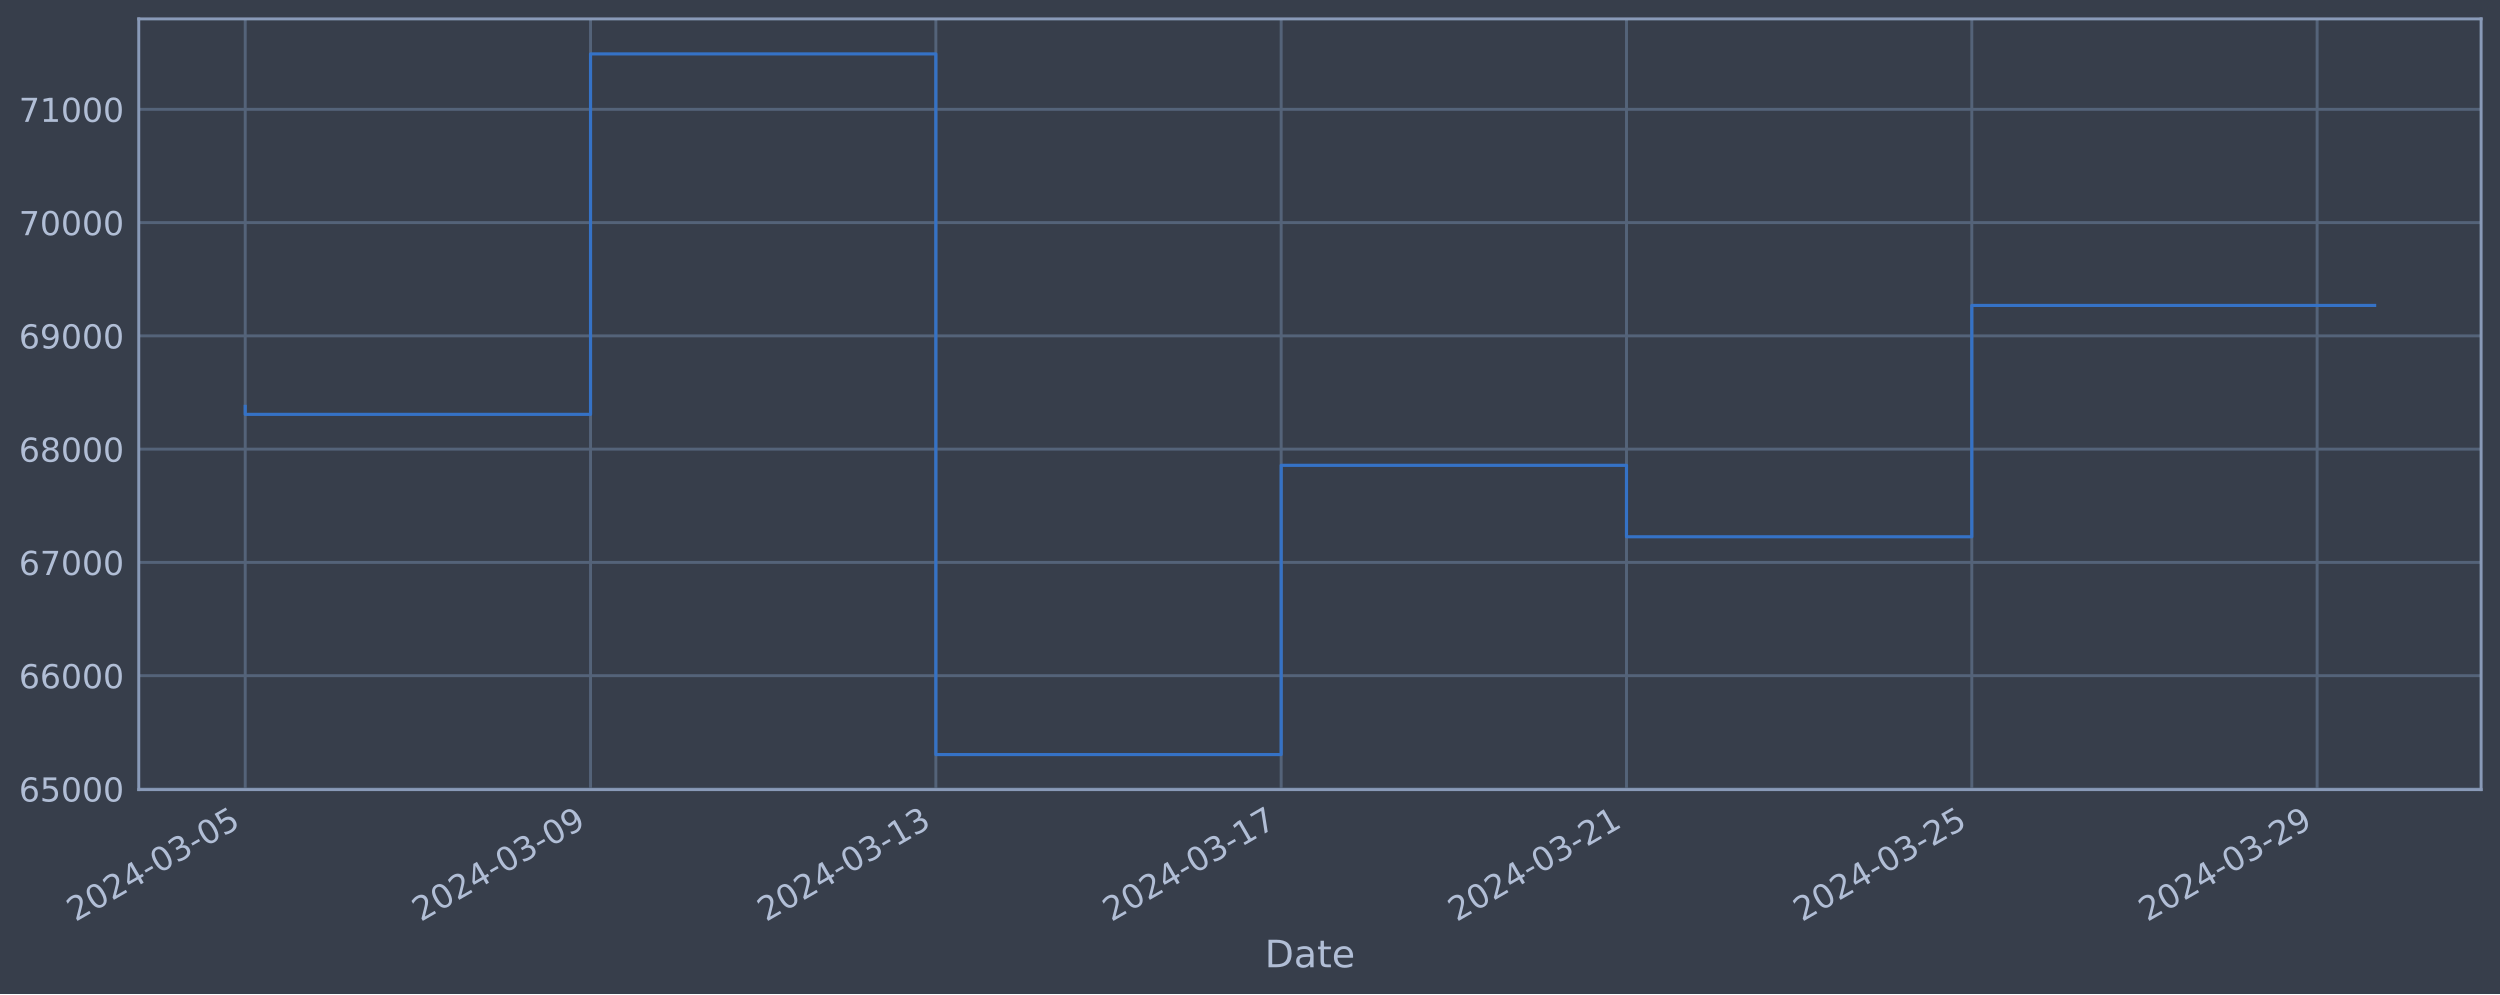
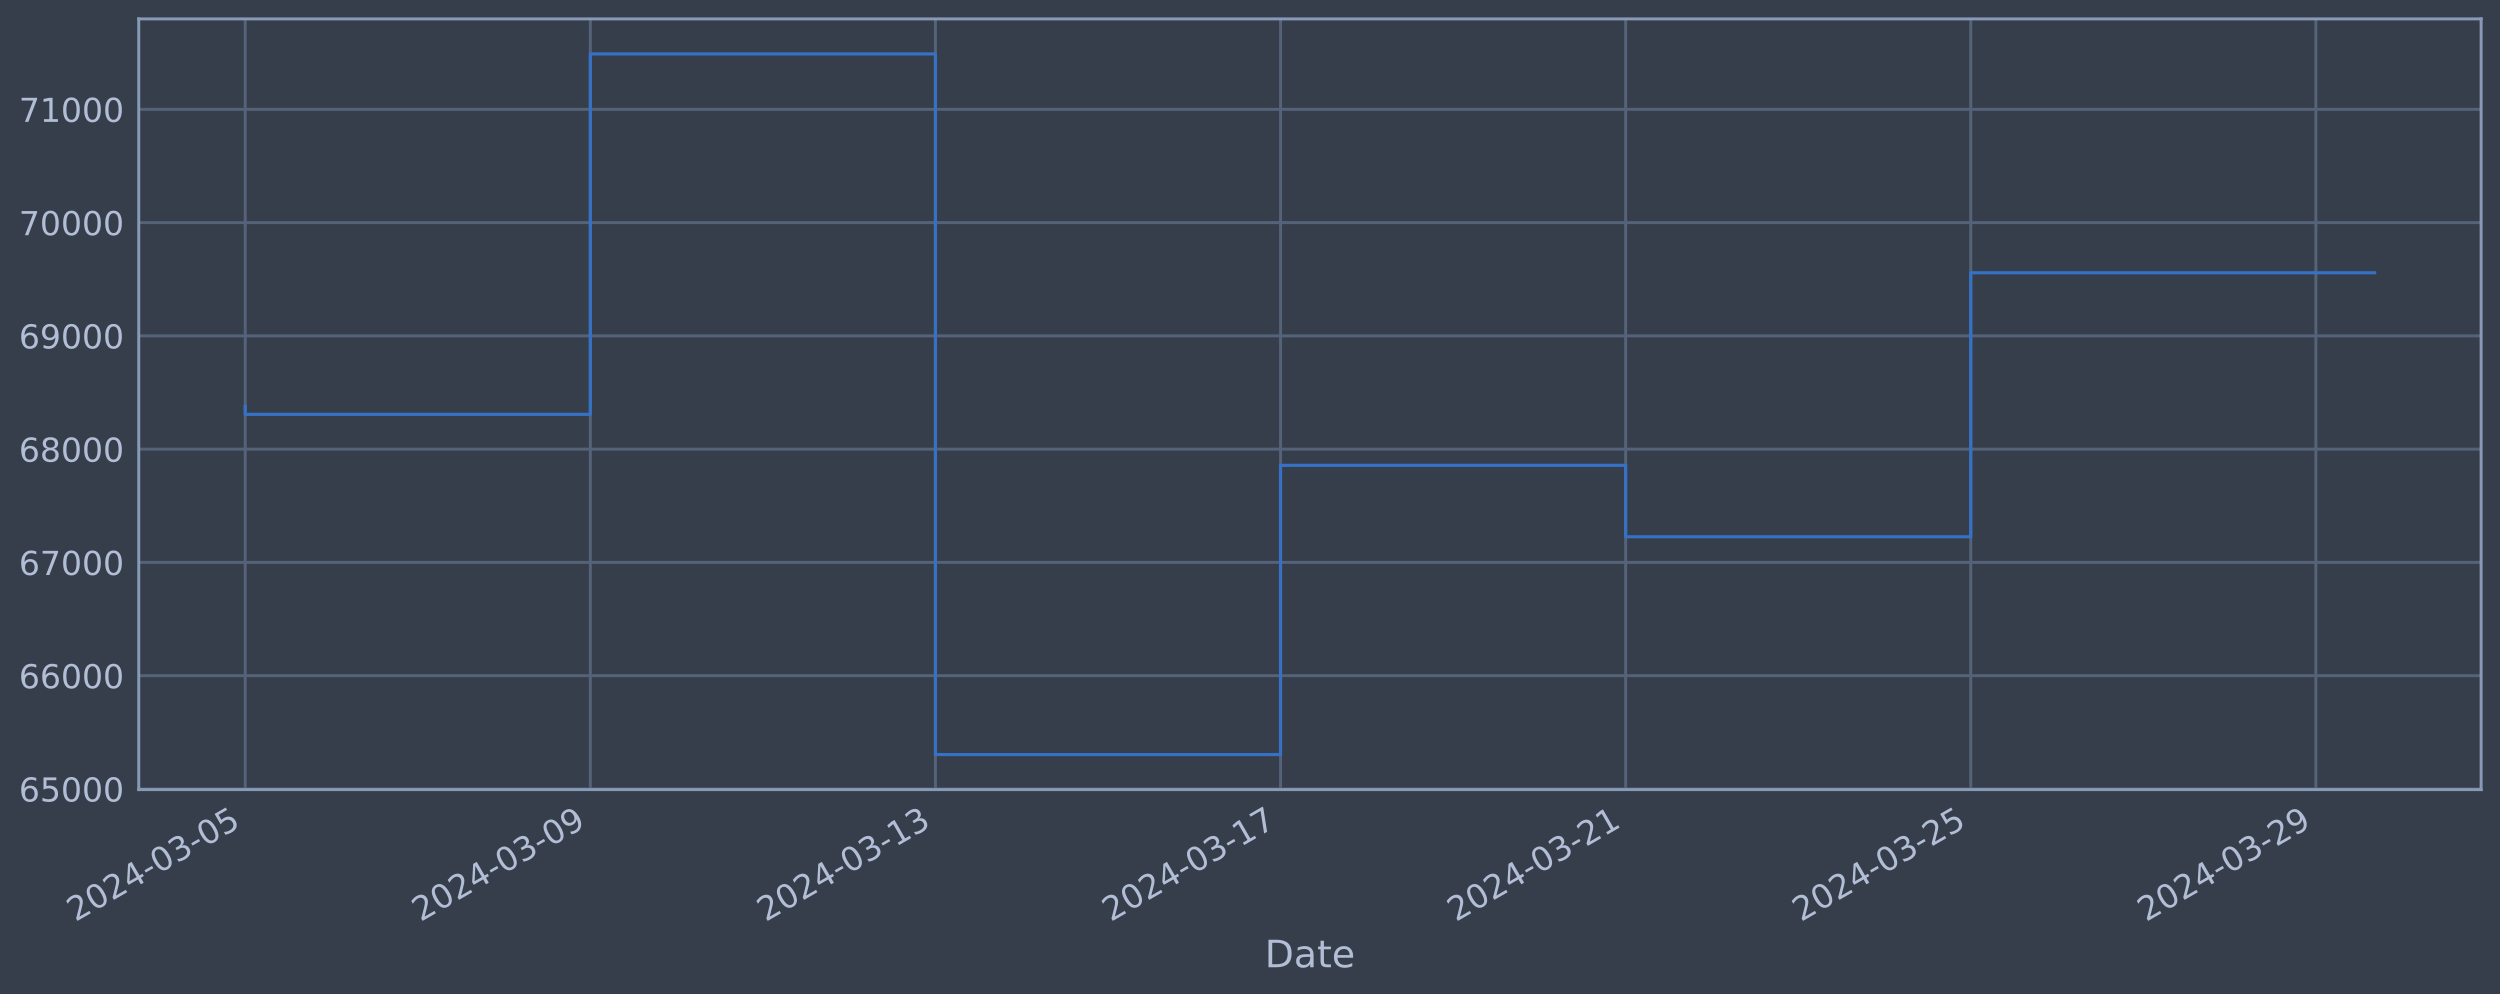
<svg xmlns="http://www.w3.org/2000/svg" xmlns:xlink="http://www.w3.org/1999/xlink" width="952.884pt" height="378.87pt" viewBox="0 0 952.884 378.87" version="1.1">
  <defs>
    <style type="text/css">*{stroke-linejoin: round; stroke-linecap: butt}</style>
  </defs>
  <g id="figure_1">
    <g id="patch_1">
      <path d="M 0 378.87  L 952.884 378.87  L 952.884 0  L 0 0  z " style="fill: #373e4b" />
    </g>
    <g id="axes_1">
      <g id="patch_2">
        <path d="M 52.884 300.96  L 945.684 300.96  L 945.684 7.2  L 52.884 7.2  z " style="fill: #373e4b" />
      </g>
      <g id="matplotlib.axis_1">
        <g id="xtick_1">
          <g id="line2d_1">
-             <path d="M 93.466 300.96  L 93.466 7.2  " clip-path="url(#p11e9dd0b7d)" style="fill: none; stroke: #546379; stroke-width: 1.12; stroke-linecap: square" />
+             <path d="M 93.466 300.96  L 93.466 7.2  " clip-path="url(#pc06d9f5ea5)" style="fill: none; stroke: #546379; stroke-width: 1.12; stroke-linecap: square" />
          </g>
          <g id="line2d_2" />
          <g id="text_1">
            <g style="fill: #b1bed6" transform="translate(28.74006 351.4642) rotate(-30) scale(0.126 -0.126)">
              <defs>
                <path id="DejaVuSans-32" d="M 1228 531  L 3431 531  L 3431 0  L 469 0  L 469 531  Q 828 903 1448 1529  Q 2069 2156 2228 2338  Q 2531 2678 2651 2914  Q 2772 3150 2772 3378  Q 2772 3750 2511 3984  Q 2250 4219 1831 4219  Q 1534 4219 1204 4116  Q 875 4013 500 3803  L 500 4441  Q 881 4594 1212 4672  Q 1544 4750 1819 4750  Q 2544 4750 2975 4387  Q 3406 4025 3406 3419  Q 3406 3131 3298 2873  Q 3191 2616 2906 2266  Q 2828 2175 2409 1742  Q 1991 1309 1228 531  z " transform="scale(0.015625)" />
                <path id="DejaVuSans-30" d="M 2034 4250  Q 1547 4250 1301 3770  Q 1056 3291 1056 2328  Q 1056 1369 1301 889  Q 1547 409 2034 409  Q 2525 409 2770 889  Q 3016 1369 3016 2328  Q 3016 3291 2770 3770  Q 2525 4250 2034 4250  z M 2034 4750  Q 2819 4750 3233 4129  Q 3647 3509 3647 2328  Q 3647 1150 3233 529  Q 2819 -91 2034 -91  Q 1250 -91 836 529  Q 422 1150 422 2328  Q 422 3509 836 4129  Q 1250 4750 2034 4750  z " transform="scale(0.015625)" />
                <path id="DejaVuSans-34" d="M 2419 4116  L 825 1625  L 2419 1625  L 2419 4116  z M 2253 4666  L 3047 4666  L 3047 1625  L 3713 1625  L 3713 1100  L 3047 1100  L 3047 0  L 2419 0  L 2419 1100  L 313 1100  L 313 1709  L 2253 4666  z " transform="scale(0.015625)" />
                <path id="DejaVuSans-2d" d="M 313 2009  L 1997 2009  L 1997 1497  L 313 1497  L 313 2009  z " transform="scale(0.015625)" />
                <path id="DejaVuSans-33" d="M 2597 2516  Q 3050 2419 3304 2112  Q 3559 1806 3559 1356  Q 3559 666 3084 287  Q 2609 -91 1734 -91  Q 1441 -91 1130 -33  Q 819 25 488 141  L 488 750  Q 750 597 1062 519  Q 1375 441 1716 441  Q 2309 441 2620 675  Q 2931 909 2931 1356  Q 2931 1769 2642 2001  Q 2353 2234 1838 2234  L 1294 2234  L 1294 2753  L 1863 2753  Q 2328 2753 2575 2939  Q 2822 3125 2822 3475  Q 2822 3834 2567 4026  Q 2313 4219 1838 4219  Q 1578 4219 1281 4162  Q 984 4106 628 3988  L 628 4550  Q 988 4650 1302 4700  Q 1616 4750 1894 4750  Q 2613 4750 3031 4423  Q 3450 4097 3450 3541  Q 3450 3153 3228 2886  Q 3006 2619 2597 2516  z " transform="scale(0.015625)" />
                <path id="DejaVuSans-35" d="M 691 4666  L 3169 4666  L 3169 4134  L 1269 4134  L 1269 2991  Q 1406 3038 1543 3061  Q 1681 3084 1819 3084  Q 2600 3084 3056 2656  Q 3513 2228 3513 1497  Q 3513 744 3044 326  Q 2575 -91 1722 -91  Q 1428 -91 1123 -41  Q 819 9 494 109  L 494 744  Q 775 591 1075 516  Q 1375 441 1709 441  Q 2250 441 2565 725  Q 2881 1009 2881 1497  Q 2881 1984 2565 2268  Q 2250 2553 1709 2553  Q 1456 2553 1204 2497  Q 953 2441 691 2322  L 691 4666  z " transform="scale(0.015625)" />
              </defs>
              <use xlink:href="#DejaVuSans-32" />
              <use xlink:href="#DejaVuSans-30" x="63.623" />
              <use xlink:href="#DejaVuSans-32" x="127.246" />
              <use xlink:href="#DejaVuSans-34" x="190.869" />
              <use xlink:href="#DejaVuSans-2d" x="254.492" />
              <use xlink:href="#DejaVuSans-30" x="290.576" />
              <use xlink:href="#DejaVuSans-33" x="354.199" />
              <use xlink:href="#DejaVuSans-2d" x="417.822" />
              <use xlink:href="#DejaVuSans-30" x="453.906" />
              <use xlink:href="#DejaVuSans-35" x="517.529" />
            </g>
          </g>
        </g>
        <g id="xtick_2">
          <g id="line2d_3">
-             <path d="M 225.085 300.96  L 225.085 7.2  " clip-path="url(#p11e9dd0b7d)" style="fill: none; stroke: #546379; stroke-width: 1.12; stroke-linecap: square" />
+             <path d="M 225.004 300.96  L 225.004 7.2  " clip-path="url(#pc06d9f5ea5)" style="fill: none; stroke: #546379; stroke-width: 1.12; stroke-linecap: square" />
          </g>
          <g id="line2d_4" />
          <g id="text_2">
-             <g style="fill: #b1bed6" transform="translate(160.3592 351.4642) rotate(-30) scale(0.126 -0.126)">
+             <g style="fill: #b1bed6" transform="translate(160.2789 351.4642) rotate(-30) scale(0.126 -0.126)">
              <defs>
                <path id="DejaVuSans-39" d="M 703 97  L 703 672  Q 941 559 1184 500  Q 1428 441 1663 441  Q 2288 441 2617 861  Q 2947 1281 2994 2138  Q 2813 1869 2534 1725  Q 2256 1581 1919 1581  Q 1219 1581 811 2004  Q 403 2428 403 3163  Q 403 3881 828 4315  Q 1253 4750 1959 4750  Q 2769 4750 3195 4129  Q 3622 3509 3622 2328  Q 3622 1225 3098 567  Q 2575 -91 1691 -91  Q 1453 -91 1209 -44  Q 966 3 703 97  z M 1959 2075  Q 2384 2075 2632 2365  Q 2881 2656 2881 3163  Q 2881 3666 2632 3958  Q 2384 4250 1959 4250  Q 1534 4250 1286 3958  Q 1038 3666 1038 3163  Q 1038 2656 1286 2365  Q 1534 2075 1959 2075  z " transform="scale(0.015625)" />
              </defs>
              <use xlink:href="#DejaVuSans-32" />
              <use xlink:href="#DejaVuSans-30" x="63.623" />
              <use xlink:href="#DejaVuSans-32" x="127.246" />
              <use xlink:href="#DejaVuSans-34" x="190.869" />
              <use xlink:href="#DejaVuSans-2d" x="254.492" />
              <use xlink:href="#DejaVuSans-30" x="290.576" />
              <use xlink:href="#DejaVuSans-33" x="354.199" />
              <use xlink:href="#DejaVuSans-2d" x="417.822" />
              <use xlink:href="#DejaVuSans-30" x="453.906" />
              <use xlink:href="#DejaVuSans-39" x="517.529" />
            </g>
          </g>
        </g>
        <g id="xtick_3">
          <g id="line2d_5">
-             <path d="M 356.704 300.96  L 356.704 7.2  " clip-path="url(#p11e9dd0b7d)" style="fill: none; stroke: #546379; stroke-width: 1.12; stroke-linecap: square" />
+             <path d="M 356.543 300.96  L 356.543 7.2  " clip-path="url(#pc06d9f5ea5)" style="fill: none; stroke: #546379; stroke-width: 1.12; stroke-linecap: square" />
          </g>
          <g id="line2d_6" />
          <g id="text_3">
-             <g style="fill: #b1bed6" transform="translate(291.9783 351.4642) rotate(-30) scale(0.126 -0.126)">
+             <g style="fill: #b1bed6" transform="translate(291.8177 351.4642) rotate(-30) scale(0.126 -0.126)">
              <defs>
                <path id="DejaVuSans-31" d="M 794 531  L 1825 531  L 1825 4091  L 703 3866  L 703 4441  L 1819 4666  L 2450 4666  L 2450 531  L 3481 531  L 3481 0  L 794 0  L 794 531  z " transform="scale(0.015625)" />
              </defs>
              <use xlink:href="#DejaVuSans-32" />
              <use xlink:href="#DejaVuSans-30" x="63.623" />
              <use xlink:href="#DejaVuSans-32" x="127.246" />
              <use xlink:href="#DejaVuSans-34" x="190.869" />
              <use xlink:href="#DejaVuSans-2d" x="254.492" />
              <use xlink:href="#DejaVuSans-30" x="290.576" />
              <use xlink:href="#DejaVuSans-33" x="354.199" />
              <use xlink:href="#DejaVuSans-2d" x="417.822" />
              <use xlink:href="#DejaVuSans-31" x="453.906" />
              <use xlink:href="#DejaVuSans-33" x="517.529" />
            </g>
          </g>
        </g>
        <g id="xtick_4">
          <g id="line2d_7">
-             <path d="M 488.323 300.96  L 488.323 7.2  " clip-path="url(#p11e9dd0b7d)" style="fill: none; stroke: #546379; stroke-width: 1.12; stroke-linecap: square" />
+             <path d="M 488.082 300.96  L 488.082 7.2  " clip-path="url(#pc06d9f5ea5)" style="fill: none; stroke: #546379; stroke-width: 1.12; stroke-linecap: square" />
          </g>
          <g id="line2d_8" />
          <g id="text_4">
-             <g style="fill: #b1bed6" transform="translate(423.5974 351.4642) rotate(-30) scale(0.126 -0.126)">
+             <g style="fill: #b1bed6" transform="translate(423.3565 351.4642) rotate(-30) scale(0.126 -0.126)">
              <defs>
                <path id="DejaVuSans-37" d="M 525 4666  L 3525 4666  L 3525 4397  L 1831 0  L 1172 0  L 2766 4134  L 525 4134  L 525 4666  z " transform="scale(0.015625)" />
              </defs>
              <use xlink:href="#DejaVuSans-32" />
              <use xlink:href="#DejaVuSans-30" x="63.623" />
              <use xlink:href="#DejaVuSans-32" x="127.246" />
              <use xlink:href="#DejaVuSans-34" x="190.869" />
              <use xlink:href="#DejaVuSans-2d" x="254.492" />
              <use xlink:href="#DejaVuSans-30" x="290.576" />
              <use xlink:href="#DejaVuSans-33" x="354.199" />
              <use xlink:href="#DejaVuSans-2d" x="417.822" />
              <use xlink:href="#DejaVuSans-31" x="453.906" />
              <use xlink:href="#DejaVuSans-37" x="517.529" />
            </g>
          </g>
        </g>
        <g id="xtick_5">
          <g id="line2d_9">
-             <path d="M 619.942 300.96  L 619.942 7.2  " clip-path="url(#p11e9dd0b7d)" style="fill: none; stroke: #546379; stroke-width: 1.12; stroke-linecap: square" />
+             <path d="M 619.621 300.96  L 619.621 7.2  " clip-path="url(#pc06d9f5ea5)" style="fill: none; stroke: #546379; stroke-width: 1.12; stroke-linecap: square" />
          </g>
          <g id="line2d_10" />
          <g id="text_5">
-             <g style="fill: #b1bed6" transform="translate(555.2165 351.4642) rotate(-30) scale(0.126 -0.126)">
+             <g style="fill: #b1bed6" transform="translate(554.8953 351.4642) rotate(-30) scale(0.126 -0.126)">
              <use xlink:href="#DejaVuSans-32" />
              <use xlink:href="#DejaVuSans-30" x="63.623" />
              <use xlink:href="#DejaVuSans-32" x="127.246" />
              <use xlink:href="#DejaVuSans-34" x="190.869" />
              <use xlink:href="#DejaVuSans-2d" x="254.492" />
              <use xlink:href="#DejaVuSans-30" x="290.576" />
              <use xlink:href="#DejaVuSans-33" x="354.199" />
              <use xlink:href="#DejaVuSans-2d" x="417.822" />
              <use xlink:href="#DejaVuSans-32" x="453.906" />
              <use xlink:href="#DejaVuSans-31" x="517.529" />
            </g>
          </g>
        </g>
        <g id="xtick_6">
          <g id="line2d_11">
-             <path d="M 751.561 300.96  L 751.561 7.2  " clip-path="url(#p11e9dd0b7d)" style="fill: none; stroke: #546379; stroke-width: 1.12; stroke-linecap: square" />
+             <path d="M 751.16 300.96  L 751.16 7.2  " clip-path="url(#pc06d9f5ea5)" style="fill: none; stroke: #546379; stroke-width: 1.12; stroke-linecap: square" />
          </g>
          <g id="line2d_12" />
          <g id="text_6">
-             <g style="fill: #b1bed6" transform="translate(686.8356 351.4642) rotate(-30) scale(0.126 -0.126)">
+             <g style="fill: #b1bed6" transform="translate(686.4341 351.4642) rotate(-30) scale(0.126 -0.126)">
              <use xlink:href="#DejaVuSans-32" />
              <use xlink:href="#DejaVuSans-30" x="63.623" />
              <use xlink:href="#DejaVuSans-32" x="127.246" />
              <use xlink:href="#DejaVuSans-34" x="190.869" />
              <use xlink:href="#DejaVuSans-2d" x="254.492" />
              <use xlink:href="#DejaVuSans-30" x="290.576" />
              <use xlink:href="#DejaVuSans-33" x="354.199" />
              <use xlink:href="#DejaVuSans-2d" x="417.822" />
              <use xlink:href="#DejaVuSans-32" x="453.906" />
              <use xlink:href="#DejaVuSans-35" x="517.529" />
            </g>
          </g>
        </g>
        <g id="xtick_7">
          <g id="line2d_13">
-             <path d="M 883.18 300.96  L 883.18 7.2  " clip-path="url(#p11e9dd0b7d)" style="fill: none; stroke: #546379; stroke-width: 1.12; stroke-linecap: square" />
+             <path d="M 882.698 300.96  L 882.698 7.2  " clip-path="url(#pc06d9f5ea5)" style="fill: none; stroke: #546379; stroke-width: 1.12; stroke-linecap: square" />
          </g>
          <g id="line2d_14" />
          <g id="text_7">
-             <g style="fill: #b1bed6" transform="translate(818.4548 351.4642) rotate(-30) scale(0.126 -0.126)">
+             <g style="fill: #b1bed6" transform="translate(817.973 351.4642) rotate(-30) scale(0.126 -0.126)">
              <use xlink:href="#DejaVuSans-32" />
              <use xlink:href="#DejaVuSans-30" x="63.623" />
              <use xlink:href="#DejaVuSans-32" x="127.246" />
              <use xlink:href="#DejaVuSans-34" x="190.869" />
              <use xlink:href="#DejaVuSans-2d" x="254.492" />
              <use xlink:href="#DejaVuSans-30" x="290.576" />
              <use xlink:href="#DejaVuSans-33" x="354.199" />
              <use xlink:href="#DejaVuSans-2d" x="417.822" />
              <use xlink:href="#DejaVuSans-32" x="453.906" />
              <use xlink:href="#DejaVuSans-39" x="517.529" />
            </g>
          </g>
        </g>
        <g id="text_8">
          <g style="fill: #b1bed6" transform="translate(482.0746 368.6753) scale(0.144 -0.144)">
            <defs>
              <path id="DejaVuSans-44" d="M 1259 4147  L 1259 519  L 2022 519  Q 2988 519 3436 956  Q 3884 1394 3884 2338  Q 3884 3275 3436 3711  Q 2988 4147 2022 4147  L 1259 4147  z M 628 4666  L 1925 4666  Q 3281 4666 3915 4102  Q 4550 3538 4550 2338  Q 4550 1131 3912 565  Q 3275 0 1925 0  L 628 0  L 628 4666  z " transform="scale(0.015625)" />
              <path id="DejaVuSans-61" d="M 2194 1759  Q 1497 1759 1228 1600  Q 959 1441 959 1056  Q 959 750 1161 570  Q 1363 391 1709 391  Q 2188 391 2477 730  Q 2766 1069 2766 1631  L 2766 1759  L 2194 1759  z M 3341 1997  L 3341 0  L 2766 0  L 2766 531  Q 2569 213 2275 61  Q 1981 -91 1556 -91  Q 1019 -91 701 211  Q 384 513 384 1019  Q 384 1609 779 1909  Q 1175 2209 1959 2209  L 2766 2209  L 2766 2266  Q 2766 2663 2505 2880  Q 2244 3097 1772 3097  Q 1472 3097 1187 3025  Q 903 2953 641 2809  L 641 3341  Q 956 3463 1253 3523  Q 1550 3584 1831 3584  Q 2591 3584 2966 3190  Q 3341 2797 3341 1997  z " transform="scale(0.015625)" />
              <path id="DejaVuSans-74" d="M 1172 4494  L 1172 3500  L 2356 3500  L 2356 3053  L 1172 3053  L 1172 1153  Q 1172 725 1289 603  Q 1406 481 1766 481  L 2356 481  L 2356 0  L 1766 0  Q 1100 0 847 248  Q 594 497 594 1153  L 594 3053  L 172 3053  L 172 3500  L 594 3500  L 594 4494  L 1172 4494  z " transform="scale(0.015625)" />
              <path id="DejaVuSans-65" d="M 3597 1894  L 3597 1613  L 953 1613  Q 991 1019 1311 708  Q 1631 397 2203 397  Q 2534 397 2845 478  Q 3156 559 3463 722  L 3463 178  Q 3153 47 2828 -22  Q 2503 -91 2169 -91  Q 1331 -91 842 396  Q 353 884 353 1716  Q 353 2575 817 3079  Q 1281 3584 2069 3584  Q 2775 3584 3186 3129  Q 3597 2675 3597 1894  z M 3022 2063  Q 3016 2534 2758 2815  Q 2500 3097 2075 3097  Q 1594 3097 1305 2825  Q 1016 2553 972 2059  L 3022 2063  z " transform="scale(0.015625)" />
            </defs>
            <use xlink:href="#DejaVuSans-44" />
            <use xlink:href="#DejaVuSans-61" x="77.002" />
            <use xlink:href="#DejaVuSans-74" x="138.281" />
            <use xlink:href="#DejaVuSans-65" x="177.49" />
          </g>
        </g>
      </g>
      <g id="matplotlib.axis_2">
        <g id="ytick_1">
          <g id="line2d_15">
-             <path d="M 52.884 300.718  L 945.684 300.718  " clip-path="url(#p11e9dd0b7d)" style="fill: none; stroke: #546379; stroke-width: 1.12; stroke-linecap: square" />
+             <path d="M 52.884 300.718  L 945.684 300.718  " clip-path="url(#pc06d9f5ea5)" style="fill: none; stroke: #546379; stroke-width: 1.12; stroke-linecap: square" />
          </g>
          <g id="line2d_16" />
          <g id="text_9">
            <g style="fill: #b1bed6" transform="translate(7.2 305.5049) scale(0.126 -0.126)">
              <defs>
                <path id="DejaVuSans-36" d="M 2113 2584  Q 1688 2584 1439 2293  Q 1191 2003 1191 1497  Q 1191 994 1439 701  Q 1688 409 2113 409  Q 2538 409 2786 701  Q 3034 994 3034 1497  Q 3034 2003 2786 2293  Q 2538 2584 2113 2584  z M 3366 4563  L 3366 3988  Q 3128 4100 2886 4159  Q 2644 4219 2406 4219  Q 1781 4219 1451 3797  Q 1122 3375 1075 2522  Q 1259 2794 1537 2939  Q 1816 3084 2150 3084  Q 2853 3084 3261 2657  Q 3669 2231 3669 1497  Q 3669 778 3244 343  Q 2819 -91 2113 -91  Q 1303 -91 875 529  Q 447 1150 447 2328  Q 447 3434 972 4092  Q 1497 4750 2381 4750  Q 2619 4750 2861 4703  Q 3103 4656 3366 4563  z " transform="scale(0.015625)" />
              </defs>
              <use xlink:href="#DejaVuSans-36" />
              <use xlink:href="#DejaVuSans-35" x="63.623" />
              <use xlink:href="#DejaVuSans-30" x="127.246" />
              <use xlink:href="#DejaVuSans-30" x="190.869" />
              <use xlink:href="#DejaVuSans-30" x="254.492" />
            </g>
          </g>
        </g>
        <g id="ytick_2">
          <g id="line2d_17">
-             <path d="M 52.884 257.544  L 945.684 257.544  " clip-path="url(#p11e9dd0b7d)" style="fill: none; stroke: #546379; stroke-width: 1.12; stroke-linecap: square" />
+             <path d="M 52.884 257.544  L 945.684 257.544  " clip-path="url(#pc06d9f5ea5)" style="fill: none; stroke: #546379; stroke-width: 1.12; stroke-linecap: square" />
          </g>
          <g id="line2d_18" />
          <g id="text_10">
            <g style="fill: #b1bed6" transform="translate(7.2 262.331) scale(0.126 -0.126)">
              <use xlink:href="#DejaVuSans-36" />
              <use xlink:href="#DejaVuSans-36" x="63.623" />
              <use xlink:href="#DejaVuSans-30" x="127.246" />
              <use xlink:href="#DejaVuSans-30" x="190.869" />
              <use xlink:href="#DejaVuSans-30" x="254.492" />
            </g>
          </g>
        </g>
        <g id="ytick_3">
          <g id="line2d_19">
-             <path d="M 52.884 214.37  L 945.684 214.37  " clip-path="url(#p11e9dd0b7d)" style="fill: none; stroke: #546379; stroke-width: 1.12; stroke-linecap: square" />
+             <path d="M 52.884 214.37  L 945.684 214.37  " clip-path="url(#pc06d9f5ea5)" style="fill: none; stroke: #546379; stroke-width: 1.12; stroke-linecap: square" />
          </g>
          <g id="line2d_20" />
          <g id="text_11">
            <g style="fill: #b1bed6" transform="translate(7.2 219.157) scale(0.126 -0.126)">
              <use xlink:href="#DejaVuSans-36" />
              <use xlink:href="#DejaVuSans-37" x="63.623" />
              <use xlink:href="#DejaVuSans-30" x="127.246" />
              <use xlink:href="#DejaVuSans-30" x="190.869" />
              <use xlink:href="#DejaVuSans-30" x="254.492" />
            </g>
          </g>
        </g>
        <g id="ytick_4">
          <g id="line2d_21">
-             <path d="M 52.884 171.196  L 945.684 171.196  " clip-path="url(#p11e9dd0b7d)" style="fill: none; stroke: #546379; stroke-width: 1.12; stroke-linecap: square" />
+             <path d="M 52.884 171.196  L 945.684 171.196  " clip-path="url(#pc06d9f5ea5)" style="fill: none; stroke: #546379; stroke-width: 1.12; stroke-linecap: square" />
          </g>
          <g id="line2d_22" />
          <g id="text_12">
            <g style="fill: #b1bed6" transform="translate(7.2 175.9831) scale(0.126 -0.126)">
              <defs>
                <path id="DejaVuSans-38" d="M 2034 2216  Q 1584 2216 1326 1975  Q 1069 1734 1069 1313  Q 1069 891 1326 650  Q 1584 409 2034 409  Q 2484 409 2743 651  Q 3003 894 3003 1313  Q 3003 1734 2745 1975  Q 2488 2216 2034 2216  z M 1403 2484  Q 997 2584 770 2862  Q 544 3141 544 3541  Q 544 4100 942 4425  Q 1341 4750 2034 4750  Q 2731 4750 3128 4425  Q 3525 4100 3525 3541  Q 3525 3141 3298 2862  Q 3072 2584 2669 2484  Q 3125 2378 3379 2068  Q 3634 1759 3634 1313  Q 3634 634 3220 271  Q 2806 -91 2034 -91  Q 1263 -91 848 271  Q 434 634 434 1313  Q 434 1759 690 2068  Q 947 2378 1403 2484  z M 1172 3481  Q 1172 3119 1398 2916  Q 1625 2713 2034 2713  Q 2441 2713 2670 2916  Q 2900 3119 2900 3481  Q 2900 3844 2670 4047  Q 2441 4250 2034 4250  Q 1625 4250 1398 4047  Q 1172 3844 1172 3481  z " transform="scale(0.015625)" />
              </defs>
              <use xlink:href="#DejaVuSans-36" />
              <use xlink:href="#DejaVuSans-38" x="63.623" />
              <use xlink:href="#DejaVuSans-30" x="127.246" />
              <use xlink:href="#DejaVuSans-30" x="190.869" />
              <use xlink:href="#DejaVuSans-30" x="254.492" />
            </g>
          </g>
        </g>
        <g id="ytick_5">
          <g id="line2d_23">
-             <path d="M 52.884 128.022  L 945.684 128.022  " clip-path="url(#p11e9dd0b7d)" style="fill: none; stroke: #546379; stroke-width: 1.12; stroke-linecap: square" />
+             <path d="M 52.884 128.022  L 945.684 128.022  " clip-path="url(#pc06d9f5ea5)" style="fill: none; stroke: #546379; stroke-width: 1.12; stroke-linecap: square" />
          </g>
          <g id="line2d_24" />
          <g id="text_13">
            <g style="fill: #b1bed6" transform="translate(7.2 132.8092) scale(0.126 -0.126)">
              <use xlink:href="#DejaVuSans-36" />
              <use xlink:href="#DejaVuSans-39" x="63.623" />
              <use xlink:href="#DejaVuSans-30" x="127.246" />
              <use xlink:href="#DejaVuSans-30" x="190.869" />
              <use xlink:href="#DejaVuSans-30" x="254.492" />
            </g>
          </g>
        </g>
        <g id="ytick_6">
          <g id="line2d_25">
-             <path d="M 52.884 84.848  L 945.684 84.848  " clip-path="url(#p11e9dd0b7d)" style="fill: none; stroke: #546379; stroke-width: 1.12; stroke-linecap: square" />
+             <path d="M 52.884 84.848  L 945.684 84.848  " clip-path="url(#pc06d9f5ea5)" style="fill: none; stroke: #546379; stroke-width: 1.12; stroke-linecap: square" />
          </g>
          <g id="line2d_26" />
          <g id="text_14">
            <g style="fill: #b1bed6" transform="translate(7.2 89.63523) scale(0.126 -0.126)">
              <use xlink:href="#DejaVuSans-37" />
              <use xlink:href="#DejaVuSans-30" x="63.623" />
              <use xlink:href="#DejaVuSans-30" x="127.246" />
              <use xlink:href="#DejaVuSans-30" x="190.869" />
              <use xlink:href="#DejaVuSans-30" x="254.492" />
            </g>
          </g>
        </g>
        <g id="ytick_7">
          <g id="line2d_27">
-             <path d="M 52.884 41.674  L 945.684 41.674  " clip-path="url(#p11e9dd0b7d)" style="fill: none; stroke: #546379; stroke-width: 1.12; stroke-linecap: square" />
+             <path d="M 52.884 41.674  L 945.684 41.674  " clip-path="url(#pc06d9f5ea5)" style="fill: none; stroke: #546379; stroke-width: 1.12; stroke-linecap: square" />
          </g>
          <g id="line2d_28" />
          <g id="text_15">
            <g style="fill: #b1bed6" transform="translate(7.2 46.4613) scale(0.126 -0.126)">
              <use xlink:href="#DejaVuSans-37" />
              <use xlink:href="#DejaVuSans-31" x="63.623" />
              <use xlink:href="#DejaVuSans-30" x="127.246" />
              <use xlink:href="#DejaVuSans-30" x="190.869" />
              <use xlink:href="#DejaVuSans-30" x="254.492" />
            </g>
          </g>
        </g>
      </g>
      <g id="line2d_29">
-         <path d="M 93.466 154.891  L 93.466 157.946  L 225.085 157.946  L 225.085 20.553  L 356.704 20.553  L 356.704 287.607  L 488.323 287.607  L 488.323 177.362  L 619.942 177.362  L 619.942 204.598  L 751.561 204.598  L 751.561 116.421  L 905.102 116.421  " clip-path="url(#p11e9dd0b7d)" style="fill: none; stroke: #3572c6; stroke-width: 1.2; stroke-linecap: square" />
+         <path d="M 93.466 154.891  L 93.466 157.946  L 225.004 157.946  L 225.004 20.553  L 356.543 20.553  L 356.543 287.607  L 488.082 287.607  L 488.082 177.362  L 619.621 177.362  L 619.621 204.598  L 751.16 204.598  L 751.16 103.956  L 905.102 103.956  " clip-path="url(#pc06d9f5ea5)" style="fill: none; stroke: #3572c6; stroke-width: 1.2; stroke-linecap: square" />
      </g>
      <g id="patch_3">
        <path d="M 52.884 300.96  L 52.884 7.2  " style="fill: none; stroke: #899ab8; stroke-width: 1.12; stroke-linejoin: miter; stroke-linecap: square" />
      </g>
      <g id="patch_4">
        <path d="M 945.684 300.96  L 945.684 7.2  " style="fill: none; stroke: #899ab8; stroke-width: 1.12; stroke-linejoin: miter; stroke-linecap: square" />
      </g>
      <g id="patch_5">
        <path d="M 52.884 300.96  L 945.684 300.96  " style="fill: none; stroke: #899ab8; stroke-width: 1.12; stroke-linejoin: miter; stroke-linecap: square" />
      </g>
      <g id="patch_6">
        <path d="M 52.884 7.2  L 945.684 7.2  " style="fill: none; stroke: #899ab8; stroke-width: 1.12; stroke-linejoin: miter; stroke-linecap: square" />
      </g>
    </g>
  </g>
  <defs>
-     <clipPath id="p11e9dd0b7d">
+     <clipPath id="pc06d9f5ea5">
      <rect x="52.884" y="7.2" width="892.8" height="293.76" />
    </clipPath>
  </defs>
</svg>
